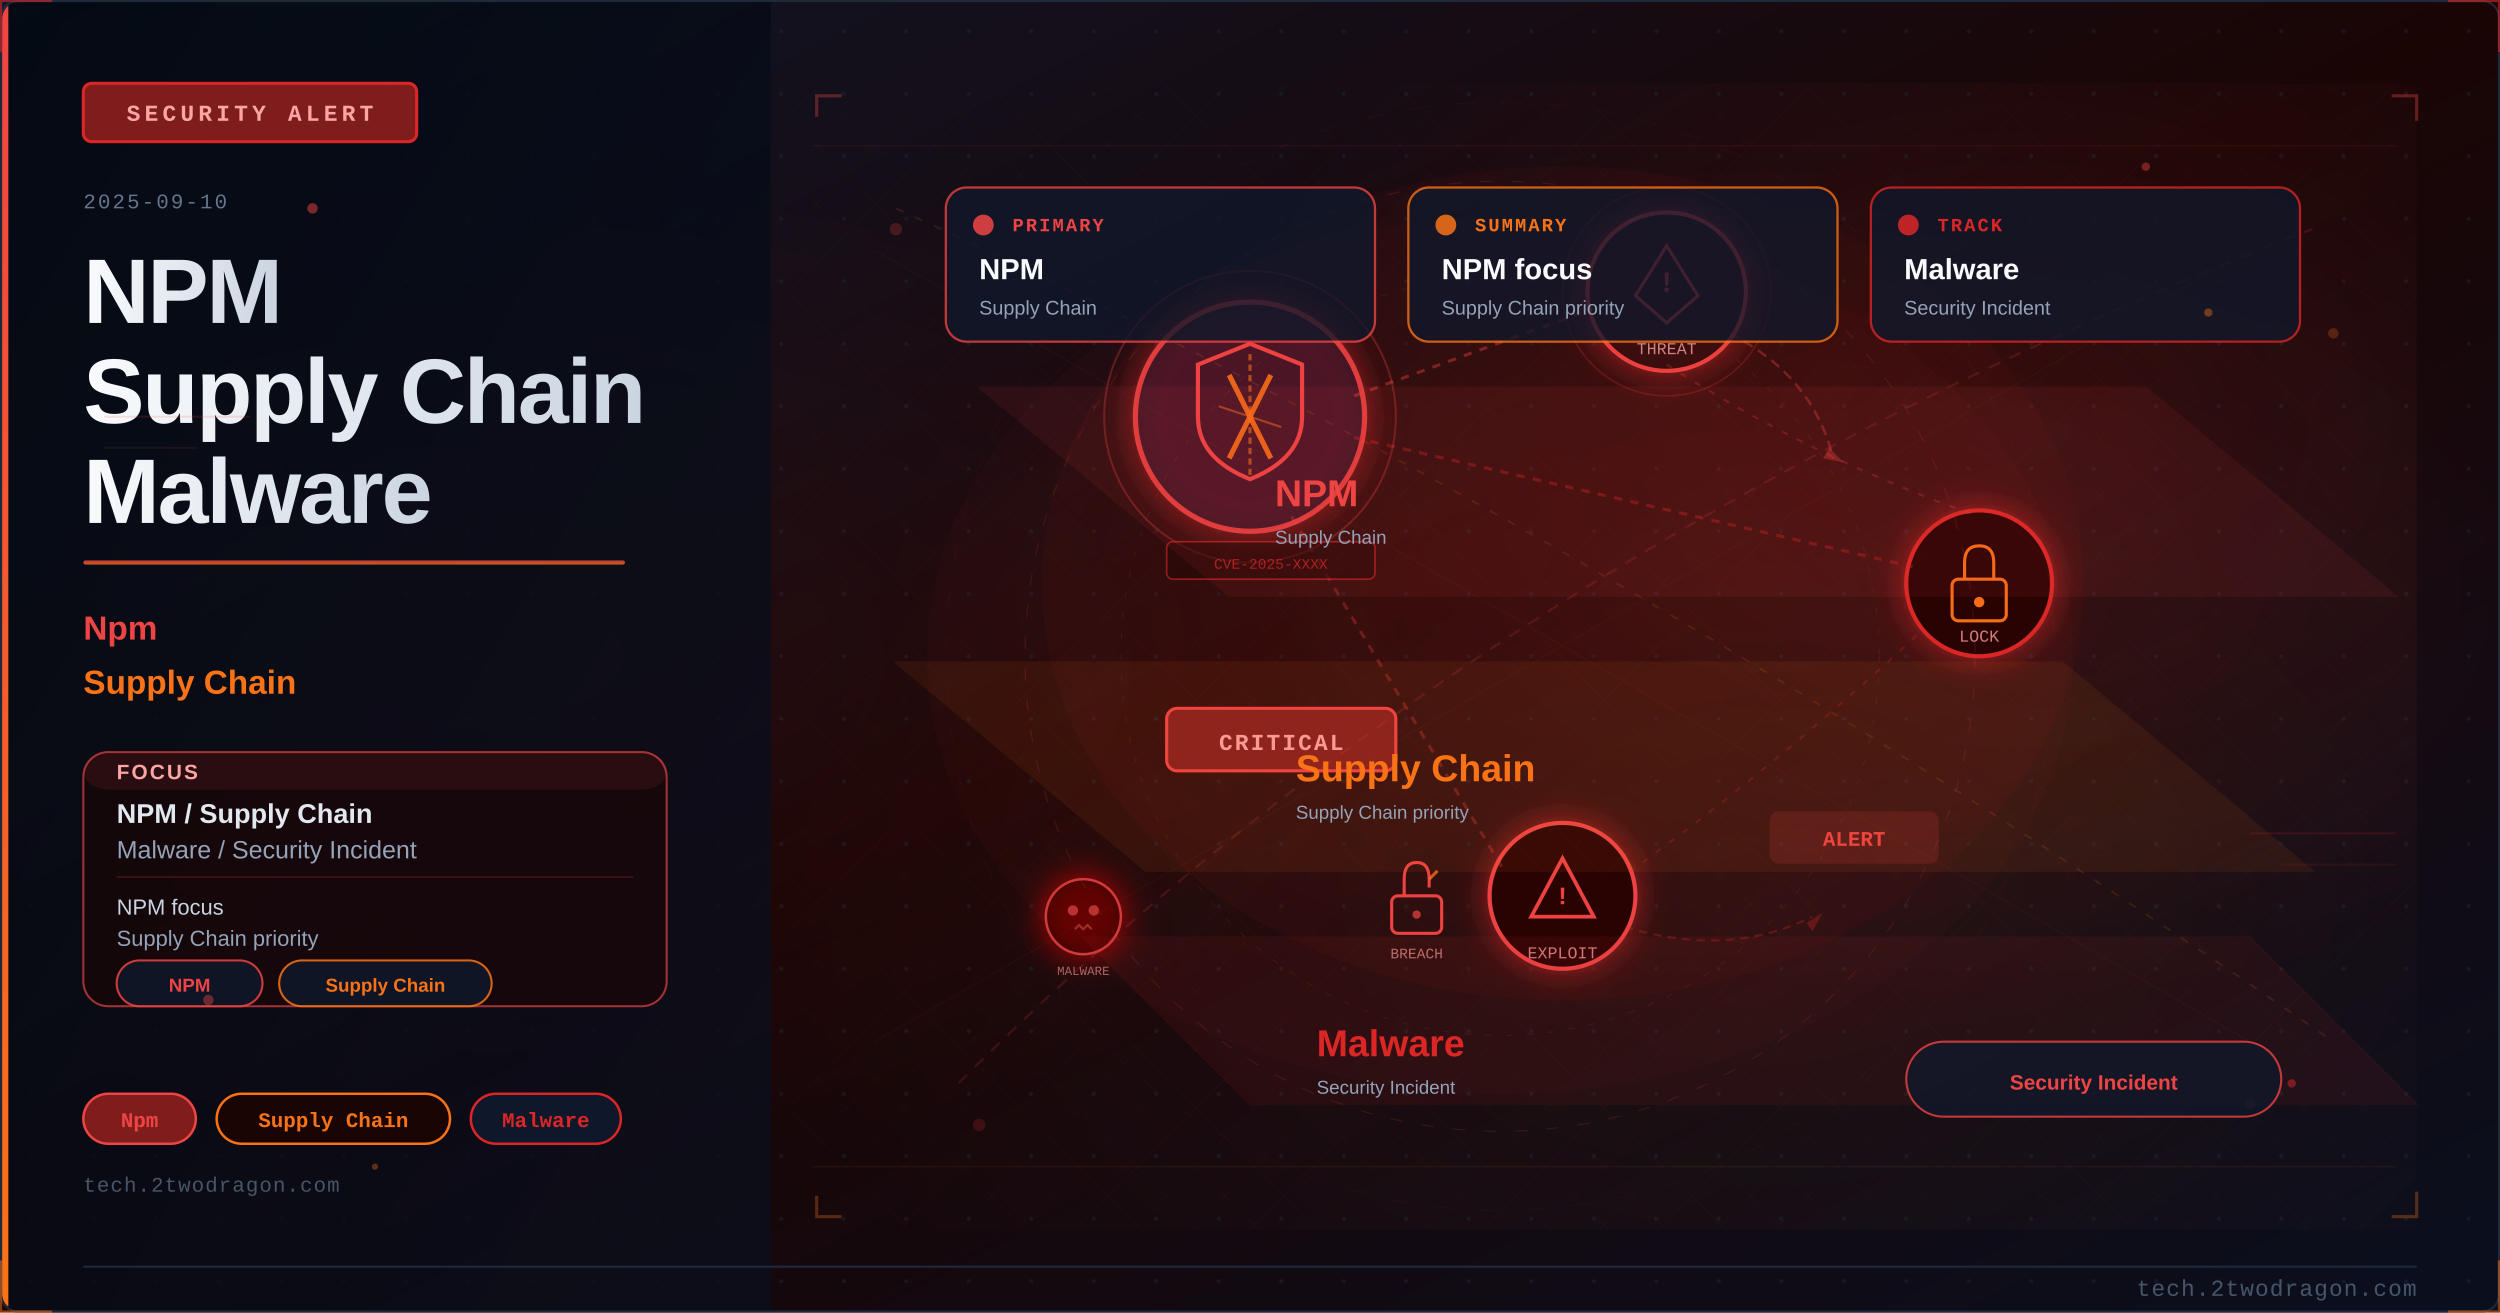
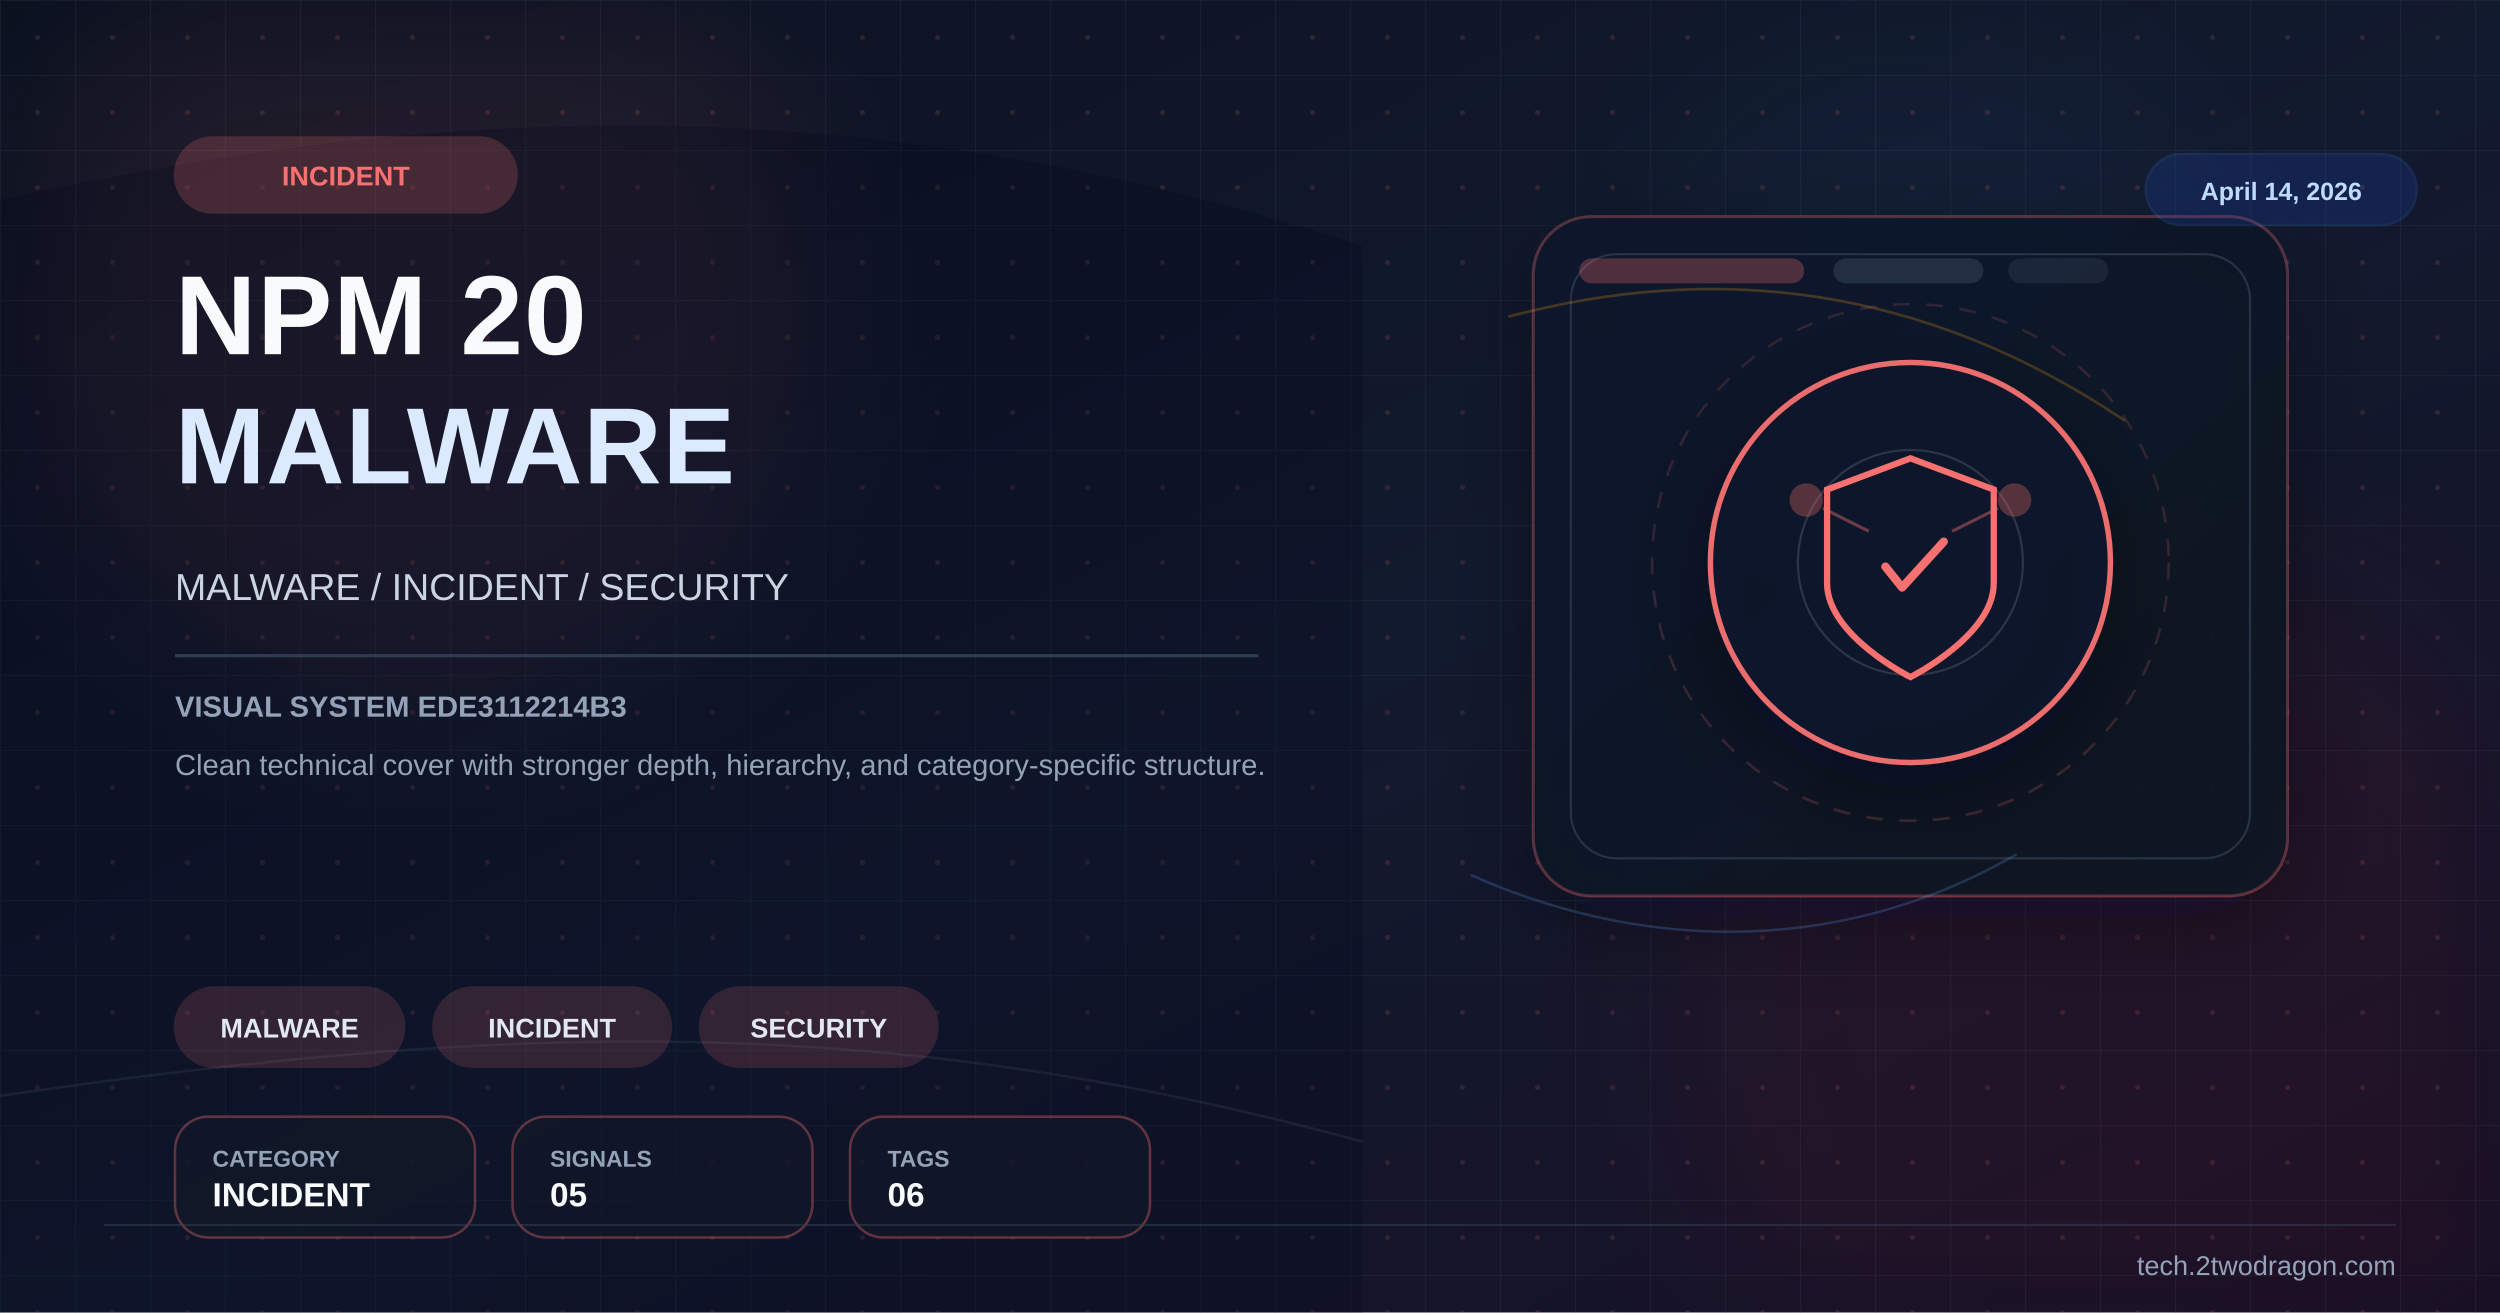
<svg xmlns="http://www.w3.org/2000/svg" viewBox="0 0 1200 630" width="1200" height="630">
  <defs>
-     <linearGradient id="uca9264bg" x1="0%" y1="0%" x2="100%" y2="100%">
-       <stop offset="0%" style="stop-color:#0f172a" />
-       <stop offset="50%" style="stop-color:#1a0505" />
-       <stop offset="100%" style="stop-color:#0a0f1e" />
+     <linearGradient id="bg" x1="0%" y1="0%" x2="100%" y2="100%">
+       <stop offset="0%" stop-color="#0b1120" />
+       <stop offset="52%" stop-color="#121a2f" />
+       <stop offset="100%" stop-color="#170f25" />
    </linearGradient>
-     <linearGradient id="uca9264accent" x1="0%" y1="0%" x2="0%" y2="100%">
-       <stop offset="0%" style="stop-color:#ef4444" />
-       <stop offset="100%" style="stop-color:#f97316" />
+     <linearGradient id="panel" x1="0%" y1="0%" x2="100%" y2="100%">
+       <stop offset="0%" stop-color="#0f172a" stop-opacity="0.96" />
+       <stop offset="100%" stop-color="#111827" stop-opacity="0.86" />
    </linearGradient>
-     <linearGradient id="uca9264title" x1="0%" y1="0%" x2="100%" y2="0%">
-       <stop offset="0%" style="stop-color:#f8fafc" />
-       <stop offset="100%" style="stop-color:#cbd5e1" />
-     </linearGradient>
-     <linearGradient id="uca9264panel" x1="0%" y1="0%" x2="100%" y2="100%">
-       <stop offset="0%" style="stop-color:#020810;stop-opacity:0.85" />
-       <stop offset="100%" style="stop-color:#0a0f1e;stop-opacity:0.75" />
-     </linearGradient>
-     <radialGradient id="uca9264ambientL" cx="20%" cy="50%" r="40%">
-       <stop offset="0%" style="stop-color:#ef4444;stop-opacity:0.06" />
-       <stop offset="100%" style="stop-color:#ef4444;stop-opacity:0" />
-     </radialGradient>
-     <radialGradient id="uca9264ambientR" cx="70%" cy="45%" r="35%">
-       <stop offset="0%" style="stop-color:#dc2626;stop-opacity:0.08" />
-       <stop offset="100%" style="stop-color:#dc2626;stop-opacity:0" />
-     </radialGradient>
-     <filter id="uca9264glow" x="-100%" y="-100%" width="300%" height="300%">
-       <feDropShadow dx="0" dy="0" stdDeviation="8" flood-color="#dc2626" flood-opacity="0.7" />
-     </filter>
-     <filter id="uca9264blur" x="-50%" y="-50%" width="200%" height="200%">
-       <feGaussianBlur stdDeviation="12" />
-     </filter>
-     <filter id="uca9264textglow" x="-20%" y="-20%" width="140%" height="140%">
-       <feDropShadow dx="0" dy="0" stdDeviation="4" flood-color="#ef4444" flood-opacity="0.5" />
-     </filter>
-     <filter id="uca9264fxGlow" x="-50%" y="-50%" width="200%" height="200%">
-       <feGaussianBlur stdDeviation="6" result="b" />
-       <feColorMatrix in="b" type="matrix" values="1.2 0.4 0 0 0 0.5 0.6 0 0 0 0 0 0 0 0 0 0 0 0.85 0" result="g" />
+     <pattern id="microGrid" x="0" y="0" width="36" height="36" patternUnits="userSpaceOnUse">
+       <path d="M36 0H0V36" fill="none" stroke="#334155" stroke-width="1" opacity="0.25" />
+       <circle cx="18" cy="18" r="1.2" fill="#f87171" opacity="0.15" />
+     </pattern>
+     <filter id="glow" x="-40%" y="-40%" width="180%" height="180%">
+       <feGaussianBlur stdDeviation="10" result="blur" />
      <feMerge>
-         <feMergeNode in="g" />
+         <feMergeNode in="blur" />
        <feMergeNode in="SourceGraphic" />
      </feMerge>
    </filter>
-     <filter id="uca9264fxRed" x="-60%" y="-60%" width="220%" height="220%">
-       <feGaussianBlur stdDeviation="8" result="b" />
-       <feColorMatrix in="b" type="matrix" values="1.3 0 0 0 0.7 0 0 0 0 0 0 0 0 0 0 0 0 0 0.95 0" result="g" />
-       <feMerge>
-         <feMergeNode in="g" />
-         <feMergeNode in="SourceGraphic" />
-       </feMerge>
+     <filter id="sg" x="-30%" y="-30%" width="160%" height="160%">
+       <feGaussianBlur stdDeviation="36" />
    </filter>
-     <radialGradient id="uca9264sceneGlow1" cx="75%" cy="30%" r="50%">
-       <stop offset="0%" stop-color="#ef4444" stop-opacity="0.15" />
-       <stop offset="100%" stop-color="#ef4444" stop-opacity="0" />
-     </radialGradient>
-     <radialGradient id="uca9264sceneGlow2" cx="60%" cy="70%" r="60%">
-       <stop offset="0%" stop-color="#f97316" stop-opacity="0.10" />
-       <stop offset="100%" stop-color="#f97316" stop-opacity="0" />
-     </radialGradient>
-     <pattern id="uca9264dots" x="0" y="0" width="30" height="30" patternUnits="userSpaceOnUse">
-       <circle cx="15" cy="15" r="1" fill="#1e293b" opacity="0.7" />
-     </pattern>
-     <clipPath id="uca9264clip">
-       <rect x="1" y="1" width="1198" height="628" rx="8" ry="8" />
-     </clipPath>
-     <style>
-       @keyframes uca9264floatUp { 0%{transform:translateY(0);opacity:0.9} 85%{opacity:0.5} 100%{transform:translateY(-80px);opacity:0} }
-       @keyframes uca9264pulse { 0%,100%{opacity:0.5} 50%{opacity:1} }
-       @keyframes uca9264crackFx { 0%,100%{stroke-opacity:0.6} 50%{stroke-opacity:1} }
-       @keyframes uca9264glimmer { 0%{opacity:0.3} 50%{opacity:0.85} 100%{opacity:0.3} }
-       @keyframes uca9264dash { to{stroke-dashoffset:-20} }
-       @keyframes uca9264rotSpin { from{transform:rotate(0deg)} to{transform:rotate(360deg)} }
-       .uca9264fa { animation: uca9264floatUp 3.2s ease-in infinite; }
-       .uca9264fb { animation: uca9264floatUp 3.8s ease-in infinite; animation-delay:0.9s; }
-       .uca9264fc { animation: uca9264floatUp 2.9s ease-in infinite; animation-delay:1.7s; }
-       .uca9264crack { animation: uca9264crackFx 1.9s ease-in-out infinite; }
-       .uca9264blink { animation: uca9264pulse 2.2s ease-in-out infinite; }
-     </style>
+     <filter id="shadow" x="-30%" y="-30%" width="180%" height="180%">
+       <feDropShadow dx="0" dy="14" stdDeviation="22" flood-color="#020617" flood-opacity="0.42" />
+     </filter>
  </defs>
-   <rect width="1200" height="630" fill="url(#uca9264bg)" />
-   <g clip-path="url(#uca9264clip)">
-     <rect width="1200" height="630" fill="url(#uca9264dots)" opacity="0.6" />
-     <rect width="1200" height="630" fill="url(#uca9264ambientL)" />
-     <rect width="1200" height="630" fill="url(#uca9264ambientR)" />
-     <rect x="0" y="0" width="370" height="630" fill="url(#uca9264panel)" />
-     <rect x="0" y="0" width="4" height="630" fill="url(#uca9264accent)" />
-     <rect x="40" y="40" width="160" height="28" rx="4" fill="#7f1d1d" stroke="#dc2626" stroke-width="1.5" />
-     <text x="120" y="58" font-family="Courier New, monospace" font-size="11" fill="#fca5a5" text-anchor="middle" letter-spacing="2" font-weight="bold">SECURITY ALERT</text>
-     <text x="40" y="100" font-family="Courier New, monospace" font-size="10" fill="#64748b" letter-spacing="1">2025-09-10</text>
-     <text x="40" y="155" font-family="Segoe UI, Arial, sans-serif" font-size="44" fill="url(#uca9264title)" font-weight="700" letter-spacing="-1">NPM</text>
-     <text x="40" y="203" font-family="Segoe UI, Arial, sans-serif" font-size="44" fill="url(#uca9264title)" font-weight="700" letter-spacing="-1">Supply Chain</text>
-     <text x="40" y="251" font-family="Segoe UI, Arial, sans-serif" font-size="44" fill="url(#uca9264title)" font-weight="700" letter-spacing="-1">Malware</text>
-     <rect x="40" y="269" width="260" height="2" rx="1" fill="url(#uca9264accent)" opacity="0.8" />
-     <text x="40" y="307" font-family="Segoe UI, Arial, sans-serif" font-size="16" fill="#ef4444" font-weight="600">Npm</text>
-     <text x="40" y="333" font-family="Segoe UI, Arial, sans-serif" font-size="16" fill="#f97316" font-weight="600">Supply Chain</text>
-     <rect x="40" y="361" width="280" height="122" rx="12" fill="#1a0505" stroke="#ef4444" stroke-width="1" opacity="0.66" />
-     <rect x="40" y="361" width="280" height="18" rx="12" fill="#ef4444" opacity="0.10" />
-     <text x="56" y="374" font-family="Segoe UI, Arial, sans-serif" font-size="10" fill="#fca5a5" font-weight="700" letter-spacing="1">FOCUS</text>
-     <text x="56" y="395" font-family="Segoe UI, Arial, sans-serif" font-size="13" fill="#e2e8f0" font-weight="600">NPM / Supply Chain</text>
-     <text x="56" y="412" font-family="Segoe UI, Arial, sans-serif" font-size="12" fill="#94a3b8">Malware / Security Incident</text>
-     <line x1="56" y1="421" x2="304" y2="421" stroke="#ef4444" stroke-width="0.8" opacity="0.20" />
-     <text x="56" y="439" font-family="Segoe UI, Arial, sans-serif" font-size="10.5" fill="#cbd5e1">NPM focus</text>
-     <text x="56" y="454" font-family="Segoe UI, Arial, sans-serif" font-size="10.5" fill="#94a3b8">Supply Chain priority</text>
-     <rect x="56" y="461" width="70" height="22" rx="11" fill="#0f172a" stroke="#ef4444" stroke-width="1" opacity="0.85" />
-     <text x="91" y="476" font-family="Segoe UI, Arial, sans-serif" font-size="9" fill="#ef4444" text-anchor="middle" font-weight="600">NPM</text>
-     <rect x="134" y="461" width="102" height="22" rx="11" fill="#0f172a" stroke="#f97316" stroke-width="1" opacity="0.85" />
-     <text x="185" y="476" font-family="Segoe UI, Arial, sans-serif" font-size="9" fill="#f97316" text-anchor="middle" font-weight="600">Supply Chain</text>
-     <rect x="40" y="525" width="54" height="24" rx="12" fill="#7f1d1d" stroke="#ef4444" stroke-width="1.2" />
-     <text x="67" y="541" font-family="Courier New, monospace" font-size="10" fill="#ef4444" text-anchor="middle" font-weight="bold">Npm</text>
-     <rect x="104" y="525" width="112" height="24" rx="12" fill="#1a0505" stroke="#f97316" stroke-width="1.2" />
-     <text x="160" y="541" font-family="Courier New, monospace" font-size="10" fill="#f97316" text-anchor="middle" font-weight="bold">Supply Chain</text>
-     <rect x="226" y="525" width="72" height="24" rx="12" fill="#0f172a" stroke="#dc2626" stroke-width="1.2" />
-     <text x="262" y="541" font-family="Courier New, monospace" font-size="10" fill="#dc2626" text-anchor="middle" font-weight="bold">Malware</text>
-     <text x="40" y="572" font-family="Courier New, monospace" font-size="10" fill="#475569" letter-spacing="0.5">tech.2twodragon.com</text>
-     <rect x="380" y="40" width="780" height="550" fill="url(#uca9264sceneGlow1)" opacity="0.6" />
-     <rect x="380" y="40" width="780" height="550" fill="url(#uca9264sceneGlow2)" opacity="0.5" />
-     <g filter="url(#uca9264glow)">
-       <circle cx="600" cy="200" r="55" fill="#0f172a" stroke="#ef4444" stroke-width="2.5" opacity="0.9" />
-       <circle cx="600" cy="200" r="55" fill="#dc2626" opacity="0.08" />
-     </g>
-     <path d="M600 165 L625 175 L625 200 Q625 220 600 230 Q575 220 575 200 L575 175 Z" fill="none" stroke="#ef4444" stroke-width="2" />
-     <line x1="590" y1="180" x2="610" y2="220" stroke="#f97316" stroke-width="2.5" opacity="0.9" />
-     <line x1="610" y1="180" x2="590" y2="220" stroke="#f97316" stroke-width="2.5" opacity="0.9" />
-     <g filter="url(#uca9264glow)">
-       <circle cx="800" cy="140" r="38" fill="#1a0505" stroke="#ef4444" stroke-width="2" />
-       <circle cx="800" cy="140" r="38" fill="#dc2626" opacity="0.1" />
-     </g>
-     <polygon points="800,118 815,142 808,148 800,155 792,148 785,142" fill="none" stroke="#ef4444" stroke-width="1.5" />
-     <text x="800" y="140" font-family="Courier New, monospace" font-size="14" fill="#ef4444" text-anchor="middle" font-weight="bold">!</text>
-     <text x="800" y="170" font-family="Courier New, monospace" font-size="8" fill="#fca5a5" text-anchor="middle" opacity="0.8">THREAT</text>
-     <g filter="url(#uca9264glow)">
-       <circle cx="950" cy="280" r="35" fill="#1a0505" stroke="#dc2626" stroke-width="2" />
-     </g>
-     <rect x="937" y="278" width="26" height="20" rx="3" fill="none" stroke="#f97316" stroke-width="1.5" />
-     <path d="M943 278 L943 270 Q943 262 950 262 Q957 262 957 270 L957 278" fill="none" stroke="#f97316" stroke-width="1.5" />
-     <circle cx="950" cy="289" r="2.5" fill="#f97316" />
-     <text x="950" y="308" font-family="Courier New, monospace" font-size="8" fill="#fca5a5" text-anchor="middle" opacity="0.8">LOCK</text>
-     <g filter="url(#uca9264glow)">
-       <circle cx="750" cy="430" r="35" fill="#1a0505" stroke="#ef4444" stroke-width="2" />
-     </g>
-     <polygon points="750,412 765,440 735,440" fill="none" stroke="#ef4444" stroke-width="1.8" />
-     <text x="750" y="434" font-family="Courier New, monospace" font-size="12" fill="#ef4444" text-anchor="middle" font-weight="bold">!</text>
-     <text x="750" y="460" font-family="Courier New, monospace" font-size="8" fill="#fca5a5" text-anchor="middle" opacity="0.8">EXPLOIT</text>
-     <line x1="650" y1="190" x2="765" y2="148" stroke="#ef4444" stroke-width="1.5" opacity="0.4" stroke-dasharray="4 4" style="animation: uca9264dash 2s linear infinite" />
-     <line x1="650" y1="210" x2="918" y2="272" stroke="#dc2626" stroke-width="1.5" opacity="0.35" stroke-dasharray="4 4" />
-     <line x1="620" y1="248" x2="722" y2="418" stroke="#ef4444" stroke-width="1.5" opacity="0.3" stroke-dasharray="4 4" />
-     <path d="M 800 175 Q 870 220 950 248" fill="none" stroke="#ef4444" stroke-width="1" opacity="0.25" stroke-dasharray="3 5" />
-     <path d="M 920 305 Q 850 370 780 420" fill="none" stroke="#dc2626" stroke-width="1" opacity="0.25" stroke-dasharray="3 5" />
-     <rect x="560" y="340" width="110" height="30" rx="5" fill="#7f1d1d" stroke="#ef4444" stroke-width="1.5" />
-     <text x="615" y="360" font-family="Courier New, monospace" font-size="11" fill="#fca5a5" text-anchor="middle" font-weight="bold" letter-spacing="1">CRITICAL</text>
-     <circle cx="600" cy="200" r="70" fill="none" stroke="#ef4444" stroke-width="1" opacity="0.3" style="animation: uca9264pulse 3s ease-in-out infinite" />
-     <circle cx="800" cy="140" r="50" fill="none" stroke="#ef4444" stroke-width="0.8" opacity="0.2" style="animation: uca9264pulse 4s ease-in-out infinite" />
-     <path d="M600 170 L600 230" stroke="#f97316" stroke-width="1.5" opacity="0.6" stroke-dasharray="3 2" />
-     <path d="M585 195 L615 205" stroke="#f97316" stroke-width="1" opacity="0.5" />
-     <g transform="translate(680,430)">
-       <rect x="-12" y="0" width="24" height="18" rx="3" fill="none" stroke="#ef4444" stroke-width="1.5" />
-       <path d="M-6 0 L-6 -8 Q-6 -16 0 -16 Q6 -16 6 -8 L6 -4" fill="none" stroke="#ef4444" stroke-width="1.5" />
-       <line x1="6" y1="-8" x2="10" y2="-12" stroke="#f97316" stroke-width="1.5" opacity="0.8" />
-       <circle cx="0" cy="9" r="2" fill="#ef4444" opacity="0.7" />
-     </g>
-     <text x="680" y="460" font-family="Courier New, monospace" font-size="7" fill="#fca5a5" text-anchor="middle" opacity="0.7">BREACH</text>
-     <path d="M 830 160 Q 870 180 880 220" fill="none" stroke="#ef4444" stroke-width="1.2" opacity="0.35" stroke-dasharray="5 3" style="animation: uca9264dash 2.5s linear infinite" />
-     <polygon points="878,215 885,222 875,220" fill="#ef4444" opacity="0.35" />
-     <path d="M 780 445 Q 830 460 870 440" fill="none" stroke="#dc2626" stroke-width="1" opacity="0.3" stroke-dasharray="4 3" />
-     <polygon points="867,443 875,438 870,447" fill="#dc2626" opacity="0.3" />
-     <g transform="translate(520,440)" filter="url(#uca9264fxRed)">
-       <circle cx="0" cy="0" r="18" fill="#1a0505" stroke="#ef4444" stroke-width="1.2" opacity="0.8" />
-       <circle cx="-5" cy="-3" r="2.5" fill="#ef4444" opacity="0.7" />
-       <circle cx="5" cy="-3" r="2.5" fill="#ef4444" opacity="0.7" />
-       <path d="M-4 6 L-2 4 L0 6 L2 4 L4 6" fill="none" stroke="#ef4444" stroke-width="1" opacity="0.6" />
-     </g>
-     <text x="520" y="468" font-family="Courier New, monospace" font-size="6" fill="#fca5a5" text-anchor="middle" opacity="0.6">MALWARE</text>
-     <rect x="850" y="390" width="80" height="24" rx="4" fill="#ef4444" opacity="0.15" stroke="#ef4444" stroke-width="1.2" />
-     <text x="890" y="406" font-family="Courier New, monospace" font-size="10" fill="#ef4444" text-anchor="middle" font-weight="bold" class="uca9264blink">ALERT</text>
-     <rect x="560" y="260" width="100" height="18" rx="3" fill="#1a0505" stroke="#dc2626" stroke-width="0.8" opacity="0.6" />
-     <text x="610" y="273" font-family="Courier New, monospace" font-size="7" fill="#dc2626" text-anchor="middle" opacity="0.7">CVE-2025-XXXX</text>
-     <ellipse cx="750" cy="280" rx="250" ry="200" fill="#dc2626" opacity="0.04" />
-     <defs>
-       <pattern id="uca9264mesh" x="0" y="0" width="28" height="28" patternUnits="userSpaceOnUse">
-         <path d="M 0 14 L 14 0 L 28 14 L 14 28 Z" fill="none" stroke="#ef4444" stroke-width="0.35" opacity="0.12" />
-       </pattern>
-     </defs>
-     <rect x="380" y="40" width="780" height="550" fill="url(#uca9264mesh)" opacity="0.25" />
-     <circle cx="720" cy="315" r="228" fill="none" stroke="#ef4444" stroke-width="0.55" stroke-dasharray="6 9" opacity="0.16" />
-     <circle cx="720" cy="315" r="182" fill="none" stroke="#f97316" stroke-width="0.45" stroke-dasharray="3 7" opacity="0.11" />
-     <circle cx="720" cy="315" r="266" fill="none" stroke="#dc2626" stroke-width="0.35" stroke-dasharray="10 12" opacity="0.08" />
-     <line x1="390" y1="70" x2="1150" y2="70" stroke="#ef4444" stroke-width="0.6" opacity="0.10" />
-     <line x1="390" y1="560" x2="1150" y2="560" stroke="#f97316" stroke-width="0.6" opacity="0.08" />
-     <line x1="420" y1="120" x2="1080" y2="500" stroke="#ef4444" stroke-width="0.35" opacity="0.08" />
-     <line x1="1080" y1="120" x2="420" y2="500" stroke="#f97316" stroke-width="0.35" opacity="0.06" />
-     <polyline points="392,56 392,46 404,46" fill="none" stroke="#ef4444" stroke-width="1.5" opacity="0.35" />
-     <polyline points="1148,46 1160,46 1160,58" fill="none" stroke="#ef4444" stroke-width="1.5" opacity="0.35" />
-     <polyline points="392,574 392,584 404,584" fill="none" stroke="#f97316" stroke-width="1.5" opacity="0.30" />
-     <polyline points="1148,584 1160,584 1160,572" fill="none" stroke="#f97316" stroke-width="1.5" opacity="0.30" />
-     <ellipse cx="720" cy="315" rx="275" ry="210" fill="#dc2626" opacity="0.03" />
-     <circle cx="430" cy="110" r="3" fill="#ef4444" opacity="0.22" />
-     <circle cx="1120" cy="160" r="2.5" fill="#f97316" opacity="0.24" />
-     <circle cx="470" cy="540" r="3" fill="#dc2626" opacity="0.20" />
-     <circle cx="1080" cy="530" r="2.5" fill="#ef4444" opacity="0.20" />
-     <path d="M 460 520 Q 720 260 1110 110" fill="none" stroke="#ef4444" stroke-width="1.1" opacity="0.16" stroke-dasharray="6 5" />
-     <path d="M 430 100 Q 760 250 1120 500" fill="none" stroke="#f97316" stroke-width="0.9" opacity="0.14" stroke-dasharray="4 6" />
-     <rect x="454" y="90" width="206" height="74" rx="10" fill="#0f172a" stroke="#ef4444" stroke-width="1.1" opacity="0.78" />
-     <circle cx="472" cy="108" r="5" fill="#ef4444" opacity="0.85" />
-     <text x="486" y="111" font-family="Courier New, monospace" font-size="9" fill="#ef4444" font-weight="700" letter-spacing="1">PRIMARY</text>
-     <text x="470" y="134" font-family="Segoe UI, Arial, sans-serif" font-size="14" fill="#f8fafc" font-weight="700">NPM</text>
-     <text x="470" y="151" font-family="Segoe UI, Arial, sans-serif" font-size="9.5" fill="#94a3b8">Supply Chain</text>
-     <rect x="676" y="90" width="206" height="74" rx="10" fill="#0f172a" stroke="#f97316" stroke-width="1.1" opacity="0.78" />
-     <circle cx="694" cy="108" r="5" fill="#f97316" opacity="0.85" />
-     <text x="708" y="111" font-family="Courier New, monospace" font-size="9" fill="#f97316" font-weight="700" letter-spacing="1">SUMMARY</text>
-     <text x="692" y="134" font-family="Segoe UI, Arial, sans-serif" font-size="14" fill="#f8fafc" font-weight="700">NPM focus</text>
-     <text x="692" y="151" font-family="Segoe UI, Arial, sans-serif" font-size="9.5" fill="#94a3b8">Supply Chain priority</text>
-     <rect x="898" y="90" width="206" height="74" rx="10" fill="#0f172a" stroke="#dc2626" stroke-width="1.1" opacity="0.78" />
-     <circle cx="916" cy="108" r="5" fill="#dc2626" opacity="0.85" />
-     <text x="930" y="111" font-family="Courier New, monospace" font-size="9" fill="#dc2626" font-weight="700" letter-spacing="1">TRACK</text>
-     <text x="914" y="134" font-family="Segoe UI, Arial, sans-serif" font-size="14" fill="#f8fafc" font-weight="700">Malware</text>
-     <text x="914" y="151" font-family="Segoe UI, Arial, sans-serif" font-size="9.5" fill="#94a3b8">Security Incident</text>
-     <polygon points="470,186 1030,186 1150,286 590,286" fill="#ef4444" opacity="0.08" stroke="#ef4444" stroke-width="1" />
-     <text x="612" y="243" font-family="Segoe UI, Arial, sans-serif" font-size="18" fill="#ef4444" font-weight="700">NPM</text>
-     <text x="612" y="261" font-family="Segoe UI, Arial, sans-serif" font-size="9" fill="#94a3b8">Supply Chain</text>
-     <polygon points="430,318 990,318 1110,418 550,418" fill="#f97316" opacity="0.08" stroke="#f97316" stroke-width="1" />
-     <text x="622" y="375" font-family="Segoe UI, Arial, sans-serif" font-size="18" fill="#f97316" font-weight="700">Supply Chain</text>
-     <text x="622" y="393" font-family="Segoe UI, Arial, sans-serif" font-size="9" fill="#94a3b8">Supply Chain priority</text>
-     <polygon points="520,450 1080,450 1160,530 600,530" fill="#dc2626" opacity="0.08" stroke="#dc2626" stroke-width="1" />
-     <text x="632" y="507" font-family="Segoe UI, Arial, sans-serif" font-size="18" fill="#dc2626" font-weight="700">Malware</text>
-     <text x="632" y="525" font-family="Segoe UI, Arial, sans-serif" font-size="9" fill="#94a3b8">Security Incident</text>
-     <rect x="915" y="500" width="180" height="36" rx="18" fill="#0f172a" stroke="#ef4444" stroke-width="1" opacity="0.78" />
-     <text x="1005" y="523" font-family="Segoe UI, Arial, sans-serif" font-size="10" fill="#ef4444" text-anchor="middle" font-weight="700">Security Incident</text>
-     <circle cx="150" cy="100" r="2.5" fill="#ef4444" opacity="0.5">
-       <animate attributeName="opacity" values="0.5;0.15;0.5" dur="3.0s" repeatCount="indefinite" />
-     </circle>
-     <circle cx="1060" cy="150" r="2.0" fill="#f97316" opacity="0.4">
-       <animate attributeName="opacity" values="0.4;0.12;0.4" dur="2.8s" repeatCount="indefinite" />
-     </circle>
-     <circle cx="100" cy="480" r="2.5" fill="#ef4444" opacity="0.4">
-       <animate attributeName="opacity" values="0.4;0.12;0.4" dur="3.5s" repeatCount="indefinite" />
-     </circle>
-     <circle cx="1100" cy="520" r="2.0" fill="#dc2626" opacity="0.5">
-       <animate attributeName="opacity" values="0.5;0.15;0.5" dur="4.0s" repeatCount="indefinite" />
-     </circle>
-     <circle cx="180" cy="560" r="1.5" fill="#f97316" opacity="0.35">
-       <animate attributeName="opacity" values="0.35;0.10;0.35" dur="3.2s" repeatCount="indefinite" />
-     </circle>
-     <circle cx="1030" cy="80" r="2.0" fill="#ef4444" opacity="0.4">
-       <animate attributeName="opacity" values="0.4;0.12;0.4" dur="2.5s" repeatCount="indefinite" />
-     </circle>
-     <line x1="50" y1="200" x2="120" y2="200" stroke="#ef4444" stroke-width="1" opacity="0.15" />
-     <line x1="50" y1="215" x2="95" y2="215" stroke="#ef4444" stroke-width="1" opacity="0.1" />
-     <line x1="1080" y1="400" x2="1150" y2="400" stroke="#dc2626" stroke-width="1" opacity="0.15" />
-     <line x1="1095" y1="415" x2="1150" y2="415" stroke="#dc2626" stroke-width="1" opacity="0.1" />
-     <rect width="1200" height="2" x="0" y="0" fill="#ef4444" opacity="0">
-       <animate attributeName="y" values="-2;632" dur="6s" repeatCount="indefinite" />
-       <animate attributeName="opacity" values="0;0.03;0.03;0" dur="6s" repeatCount="indefinite" keyTimes="0;0.1;0.9;1" />
-     </rect>
+   <rect width="1200" height="630" fill="url(#bg)" />
+   <rect width="1200" height="630" fill="url(#microGrid)" />
+   <circle cx="202" cy="150" r="190" fill="#f87171" opacity="0.08" filter="url(#sg)" />
+   <circle cx="1020" cy="486" r="220" fill="#b91c1c" opacity="0.08" filter="url(#sg)" />
+   <circle cx="920" cy="160" r="140" fill="#38bdf8" opacity="0.04" filter="url(#sg)" />
+   <path d="M0 96 C224 46 426 44 654 118 L654 630 L0 630 Z" fill="#020617" opacity="0.24" />
+   <path d="M0 526 C248 490 426 486 654 548" fill="none" stroke="#475569" stroke-width="1.2" opacity="0.22" />
+   <rect x="736" y="104" width="362" height="326" rx="28" fill="url(#panel)" stroke="#f87171" stroke-opacity="0.28" stroke-width="1.4" filter="url(#shadow)" />
+   <rect x="754" y="122" width="326" height="290" rx="22" fill="none" stroke="#334155" stroke-opacity="0.7" stroke-width="1" />
+   <rect x="758" y="124" width="108" height="12" rx="6" fill="#f87171" opacity="0.28" />
+   <rect x="880" y="124" width="72" height="12" rx="6" fill="#334155" opacity="0.55" />
+   <rect x="964" y="124" width="48" height="12" rx="6" fill="#334155" opacity="0.35" />
+   <path d="M724 152 C822 126 922 136 1020 202" fill="none" stroke="#f59e0b" stroke-width="1.3" opacity="0.24" />
+   <path d="M706 420 C782 454 878 462 968 410" fill="none" stroke="#60a5fa" stroke-width="1.2" opacity="0.22" />
+   <g transform="translate(917,270)" filter="url(#shadow)">
+     <circle r="96" fill="#0f172a" stroke="#f87171" stroke-width="2.6" opacity="0.94" />
+     <circle r="124" fill="none" stroke="#f87171" stroke-opacity="0.15" stroke-width="1.2" stroke-dasharray="8 8" />
+     <circle r="54" fill="none" stroke="#e2e8f0" stroke-opacity="0.15" stroke-width="1" />
+     <path d="M0,-50 L40,-35 L40,10 C40,35 0,55 0,55 C0,55 -40,35 -40,10 L-40,-35 Z" fill="none" stroke="#f87171" stroke-width="3" />
+     <path d="M-12,2 L-4,12 L16,-10" stroke="#f87171" stroke-width="4" fill="none" stroke-linecap="round" stroke-linejoin="round" />
+     <circle cx="-50" cy="-30" r="8" fill="#f87171" opacity="0.3" />
+     <circle cx="50" cy="-30" r="8" fill="#f87171" opacity="0.3" />
+     <line x1="-42" y1="-26" x2="-20" y2="-15" stroke="#f87171" stroke-width="1.5" opacity="0.4" />
+     <line x1="42" y1="-26" x2="20" y2="-15" stroke="#f87171" stroke-width="1.5" opacity="0.4" />
  </g>
-   <line x1="40" y1="608" x2="1160" y2="608" stroke="#1e293b" stroke-width="1" />
-   <text x="1160" y="622" font-family="Courier New, monospace" font-size="11" fill="#475569" text-anchor="end" letter-spacing="0.5">tech.2twodragon.com</text>
-   <rect x="0.5" y="0.5" width="1199" height="629" rx="8" ry="8" fill="none" stroke="#1e293b" stroke-width="1" />
-   <polyline points="0,25 0,0 25,0" fill="none" stroke="#dc2626" stroke-width="2" opacity="0.6" />
-   <polyline points="1175,0 1200,0 1200,25" fill="none" stroke="#dc2626" stroke-width="2" opacity="0.6" />
-   <polyline points="0,605 0,630 25,630" fill="none" stroke="#f97316" stroke-width="2" opacity="0.5" />
-   <polyline points="1175,630 1200,630 1200,605" fill="none" stroke="#f97316" stroke-width="2" opacity="0.5" />
+   <g transform="translate(84 66)">
+     <rect width="164" height="36" rx="18" fill="#f87171" opacity="0.2" stroke="#f87171" stroke-width="1.2" />
+     <text x="82" y="23" font-family="Arial,sans-serif" font-size="13" font-weight="700" fill="#f87171" text-anchor="middle">INCIDENT</text>
+   </g>
+   <text x="84" y="170" font-family="Arial,sans-serif" font-size="54" font-weight="700" fill="#f8fafc" letter-spacing="0.5">NPM 20</text>
+   <text x="84" y="232" font-family="Arial,sans-serif" font-size="52" font-weight="700" fill="#dbeafe" letter-spacing="0.5">MALWARE</text>
+   <text x="84" y="288" font-family="Arial,sans-serif" font-size="18" fill="#cbd5e1">MALWARE / INCIDENT / SECURITY</text>
+   <rect x="84" y="314" width="520" height="1.5" fill="#334155" opacity="0.9" />
+   <text x="84" y="344" font-family="Arial,sans-serif" font-size="14" font-weight="700" fill="#94a3b8">VISUAL SYSTEM EDE3112214B3</text>
+   <text x="84" y="372" font-family="Arial,sans-serif" font-size="14" fill="#94a3b8">Clean technical cover with stronger depth, hierarchy, and category-specific structure.</text>
+   <g transform="translate(84 474)">
+     <rect width="110" height="38" rx="19" fill="#f87171" opacity="0.16" stroke="#f87171" stroke-width="1.2" />
+     <text x="55.0" y="24" font-family="Arial,sans-serif" font-size="13" font-weight="700" fill="#e2e8f0" text-anchor="middle">MALWARE</text>
+   </g>
+   <g transform="translate(208 474)">
+     <rect width="114" height="38" rx="19" fill="#f87171" opacity="0.16" stroke="#f87171" stroke-width="1.2" />
+     <text x="57.0" y="24" font-family="Arial,sans-serif" font-size="13" font-weight="700" fill="#e2e8f0" text-anchor="middle">INCIDENT</text>
+   </g>
+   <g transform="translate(336 474)">
+     <rect width="114" height="38" rx="19" fill="#f87171" opacity="0.16" stroke="#f87171" stroke-width="1.2" />
+     <text x="57.0" y="24" font-family="Arial,sans-serif" font-size="13" font-weight="700" fill="#e2e8f0" text-anchor="middle">SECURITY</text>
+   </g>
+   <g transform="translate(84 536)">
+     <rect width="144" height="58" rx="16" fill="#111827" fill-opacity="0.78" stroke="#f87171" stroke-opacity="0.35" stroke-width="1.2" />
+     <text x="18" y="24" font-family="Arial,sans-serif" font-size="11" font-weight="700" fill="#94a3b8">CATEGORY</text>
+     <text x="18" y="43" font-family="Arial,sans-serif" font-size="16" font-weight="700" fill="#f8fafc">INCIDENT</text>
+   </g>
+   <g transform="translate(246 536)">
+     <rect width="144" height="58" rx="16" fill="#111827" fill-opacity="0.78" stroke="#f87171" stroke-opacity="0.35" stroke-width="1.2" />
+     <text x="18" y="24" font-family="Arial,sans-serif" font-size="11" font-weight="700" fill="#94a3b8">SIGNALS</text>
+     <text x="18" y="43" font-family="Arial,sans-serif" font-size="16" font-weight="700" fill="#f8fafc">05</text>
+   </g>
+   <g transform="translate(408 536)">
+     <rect width="144" height="58" rx="16" fill="#111827" fill-opacity="0.78" stroke="#f87171" stroke-opacity="0.35" stroke-width="1.2" />
+     <text x="18" y="24" font-family="Arial,sans-serif" font-size="11" font-weight="700" fill="#94a3b8">TAGS</text>
+     <text x="18" y="43" font-family="Arial,sans-serif" font-size="16" font-weight="700" fill="#f8fafc">06</text>
+   </g>
+   <g transform="translate(1030 74)">
+     <rect width="130" height="34" rx="17" fill="#1d4ed8" opacity="0.18" stroke="#3b82f6" stroke-width="1.2" />
+     <text x="65" y="22" font-family="Arial,sans-serif" font-size="12" font-weight="700" fill="#bfdbfe" text-anchor="middle">April 14, 2026</text>
+   </g>
+   <line x1="50" y1="588" x2="1150" y2="588" stroke="#334155" stroke-width="1" opacity="0.5" />
+   <text x="1150" y="612" font-family="Arial,sans-serif" font-size="13" fill="#94a3b8" text-anchor="end">tech.2twodragon.com</text>
</svg>
